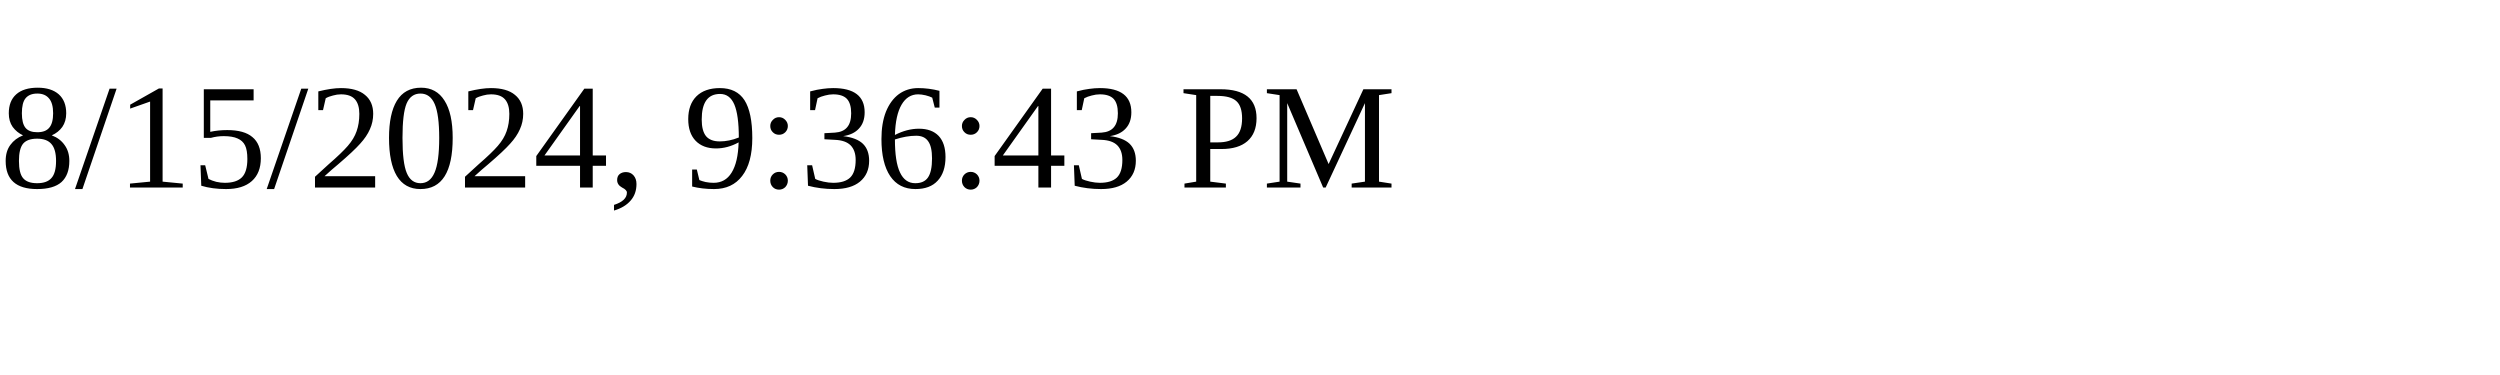
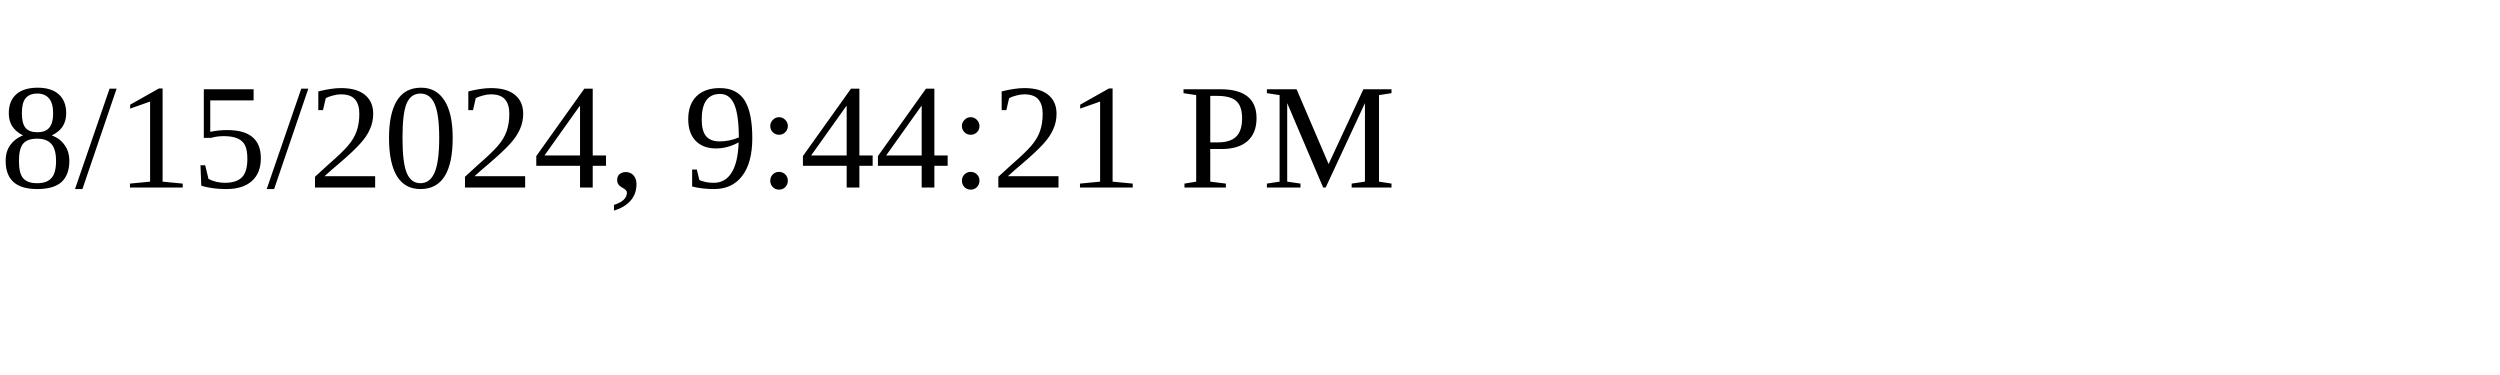
<svg xmlns="http://www.w3.org/2000/svg" height="30" width="200">
-   <text x="0" y="15">8/15/2024, 9:36:43 PM</text>
+   <text x="0" y="15">8/15/2024, 9:44:21 PM</text>
</svg>
